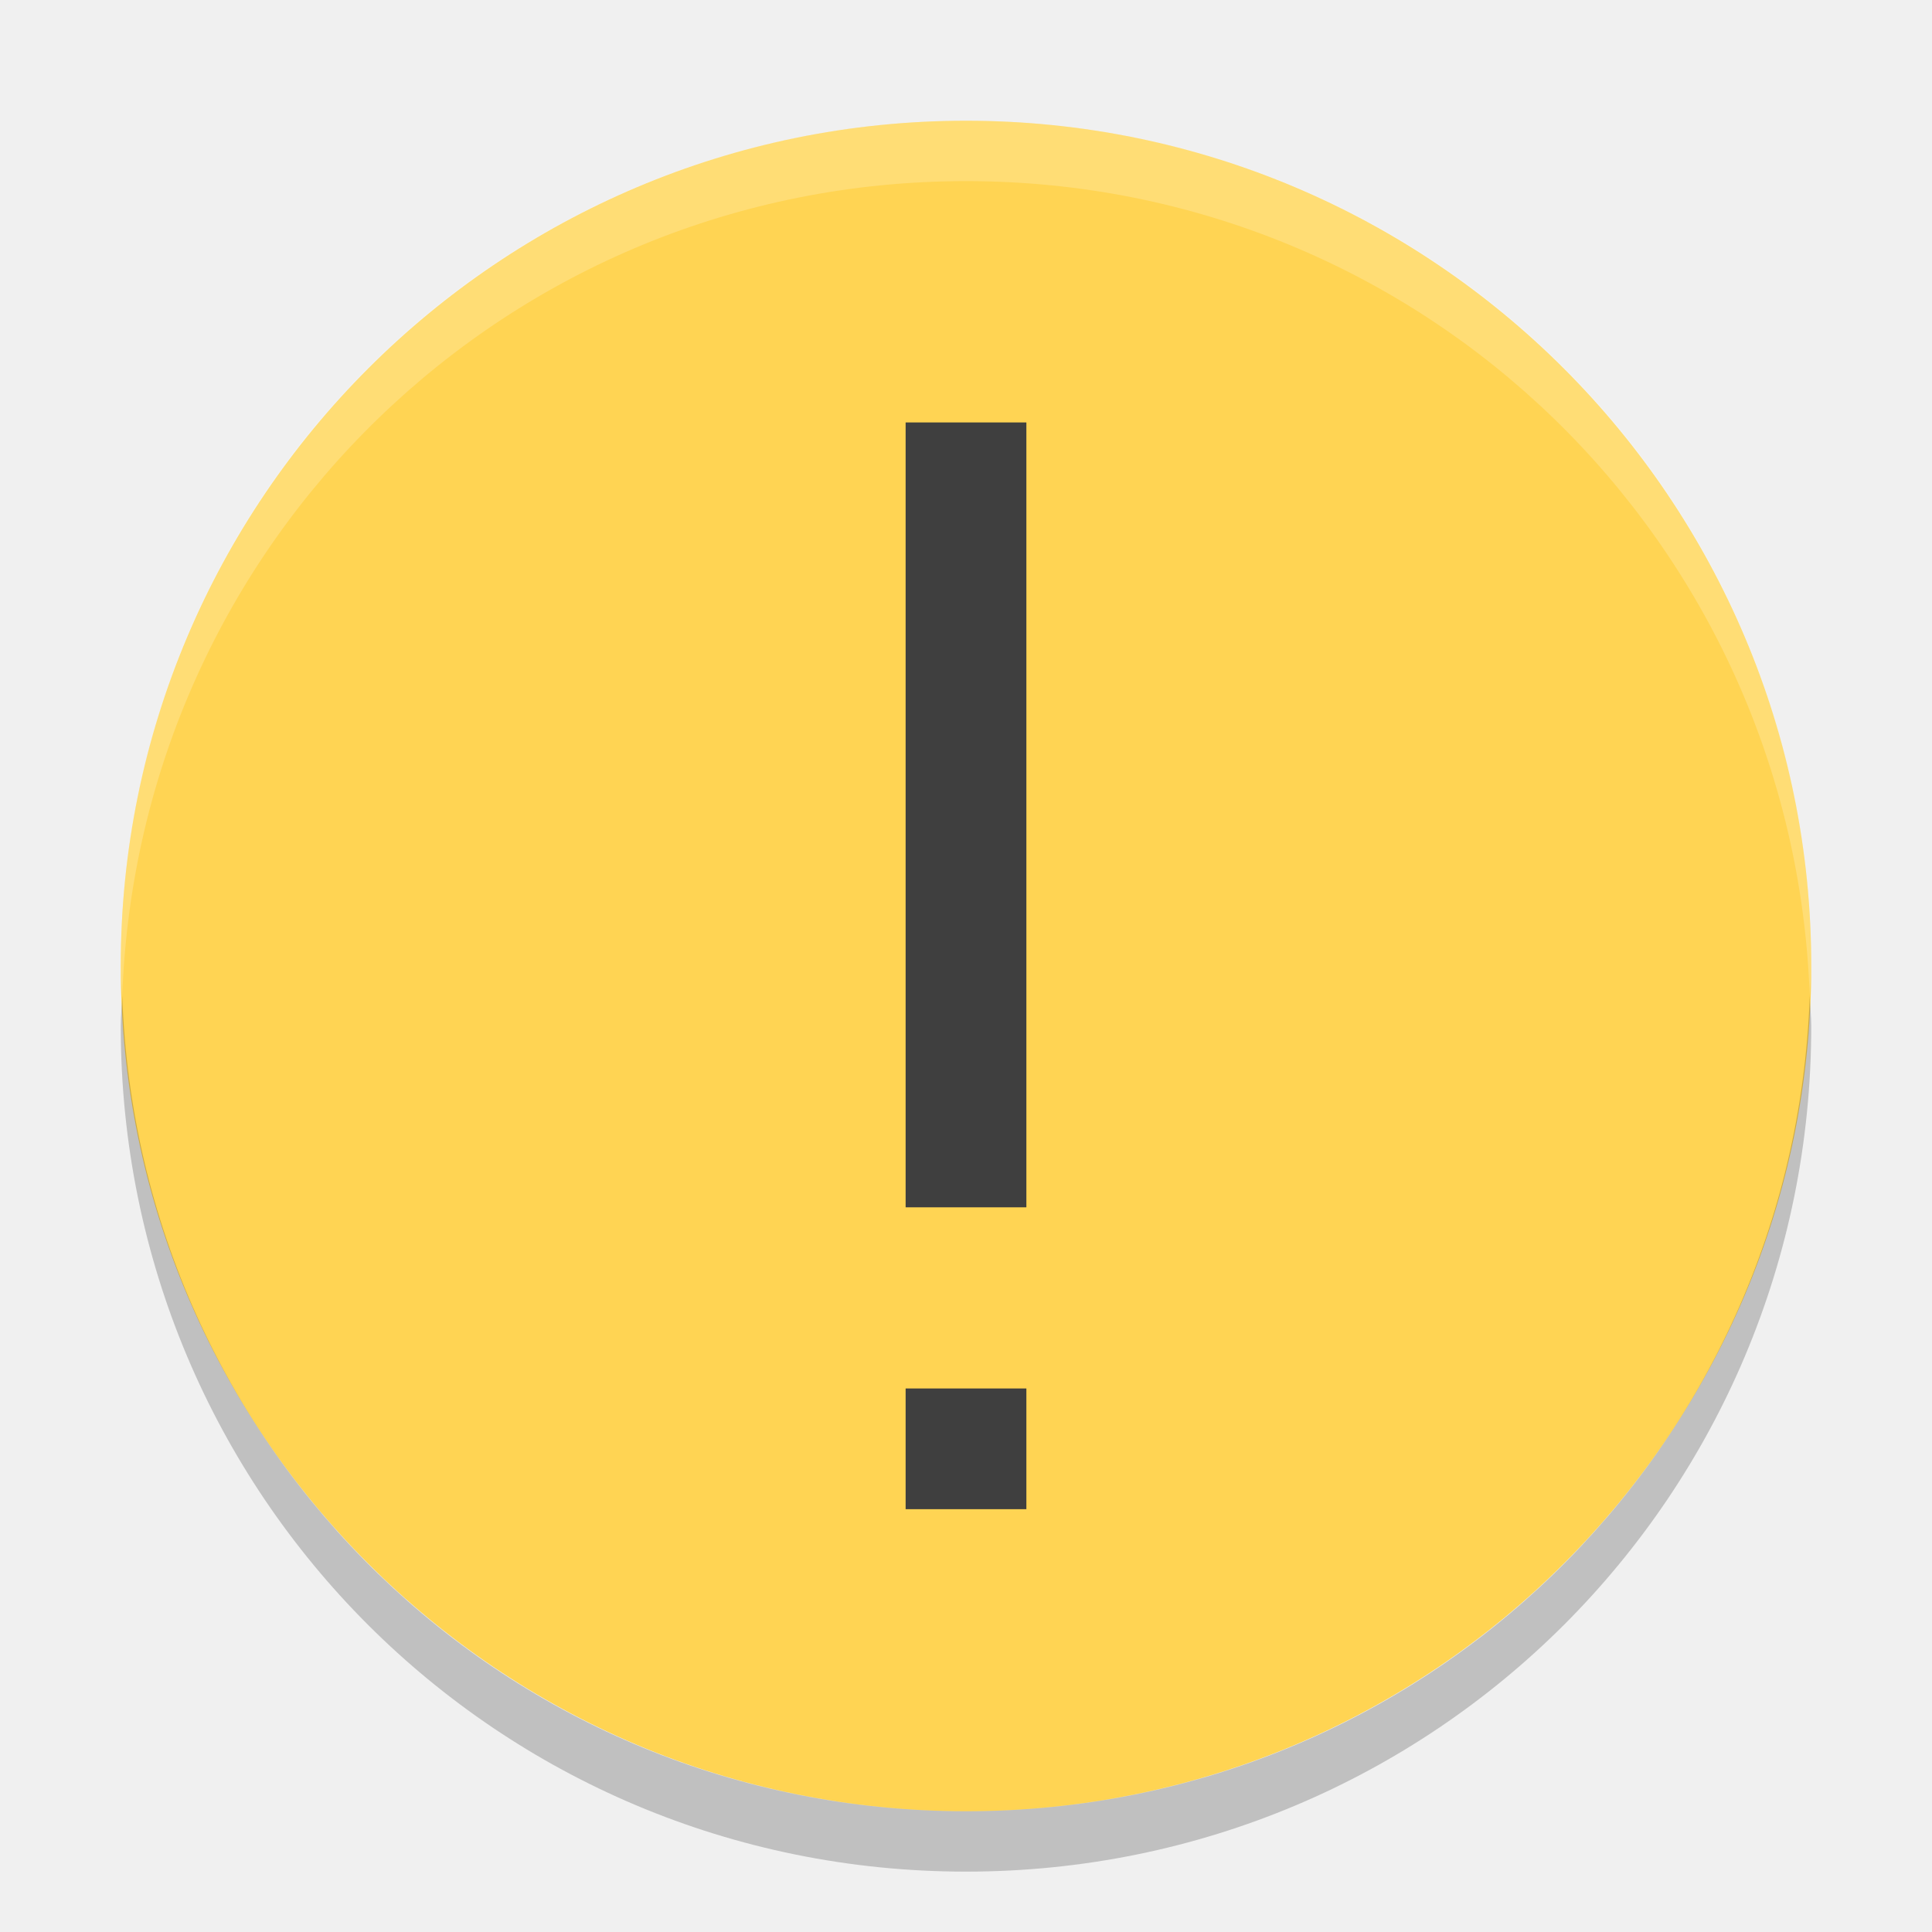
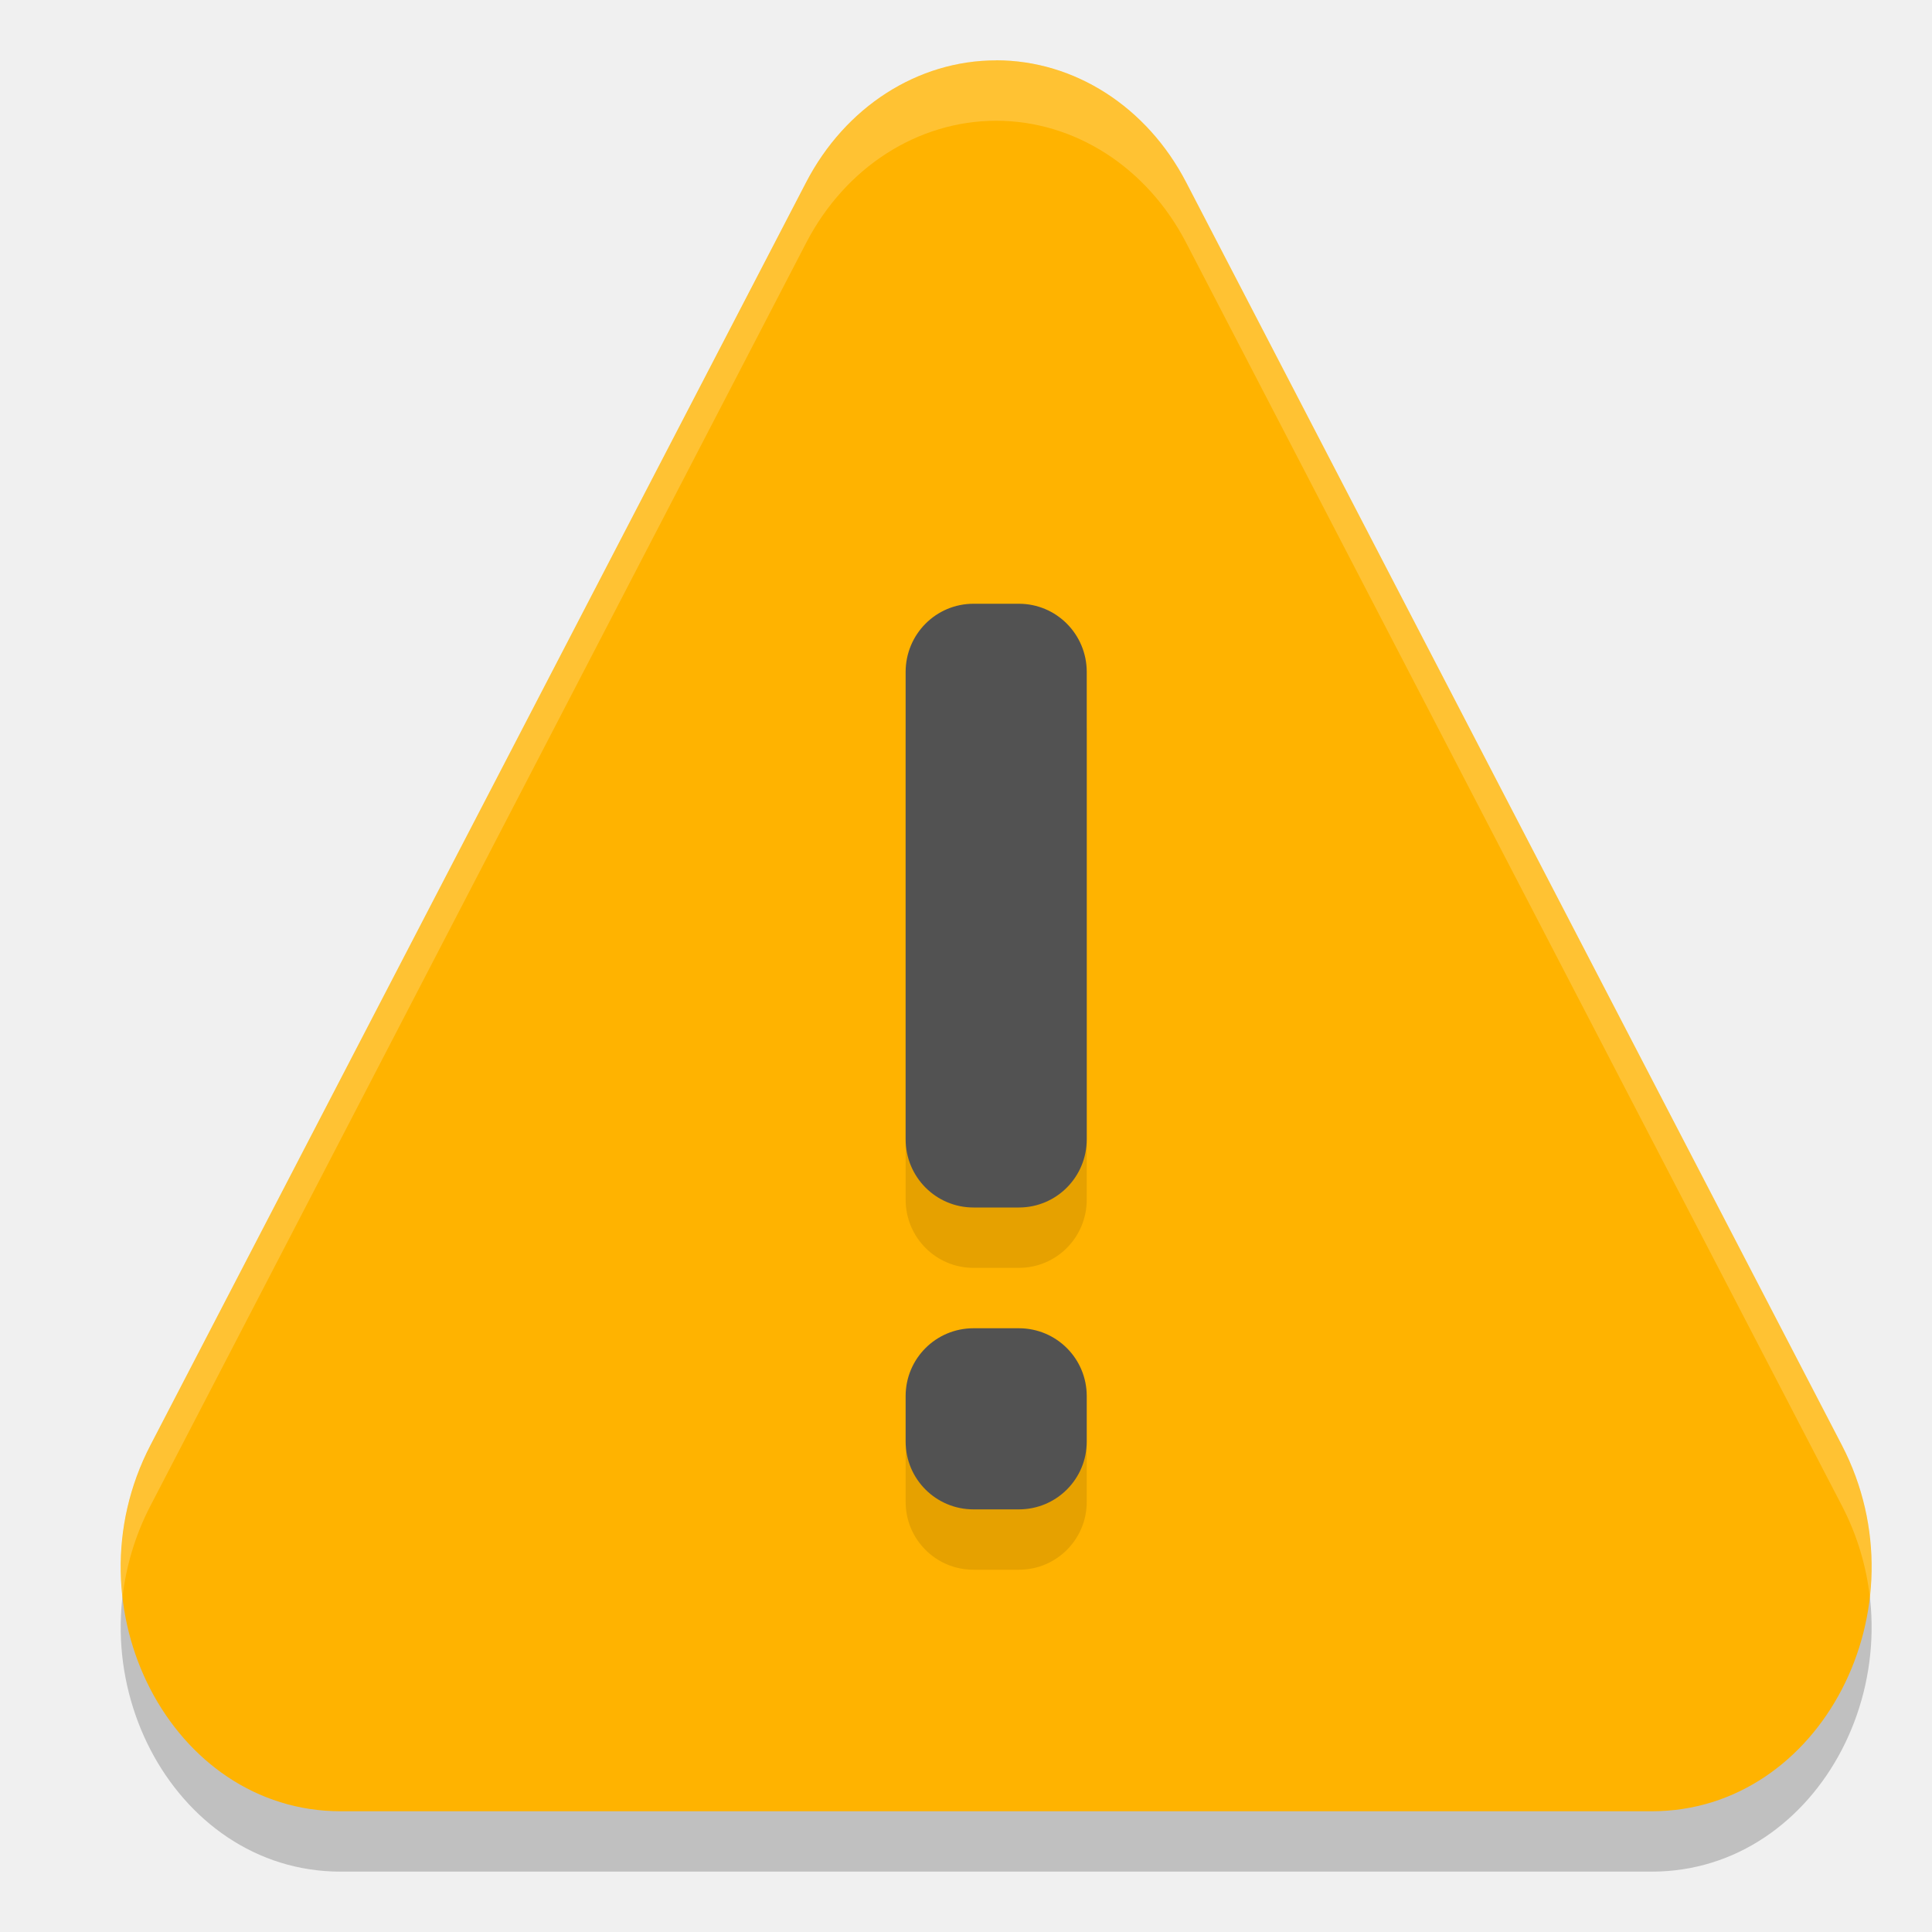
<svg xmlns="http://www.w3.org/2000/svg" width="32" height="32" version="1">
-   <rect fill="#ffd453" width="28" height="28" x="-30" y="-30" rx="14" ry="14" transform="matrix(0,-1,-1,0,0,0)" />
-   <g transform="matrix(1 0 0 1.3846 -530 498.53)">
-     <path fill="#3f3f3f" class="error" d="m545-355h2v9.389h-2zm0 11.556h2v1.444h-2z" />
-   </g>
-   <path fill="#fff" opacity=".2" d="m16 2c-7.756 0-14 6.244-14 14 0 0.169 0.019 0.333 0.025 0.5 0.264-7.521 6.387-13.5 13.975-13.5 7.587 0 13.711 5.979 13.975 13.5 0.005-0.167 0.025-0.331 0.025-0.5 0-7.756-6.244-14-14-14z" />
-   <path opacity=".2" d="m2.025 16.5c-0.006 0.167-0.025 0.331-0.025 0.5 0 7.756 6.244 14 14 14s14-6.244 14-14c0-0.169-0.02-0.333-0.025-0.5-0.264 7.521-6.388 13.5-13.975 13.5-7.587 0-13.711-5.979-13.975-13.5z" />
+   <path d="m16.499 2c-1.298 9.78e-5 -2.498 0.77-3.147 2.02l-10.861 20.919c-1.398 2.694 0.35 6.06 3.147 6.061h21.723c2.797-5.69e-4 4.545-3.367 3.147-6.061l-5.432-10.46-5.43-10.46c-0.649-1.25-1.849-2.02-3.147-2.02z" style="opacity:.2" />
+   <path d="m16.499 1c-1.298 9.78e-5 -2.498 0.77-3.147 2.02l-10.861 20.919c-1.398 2.694 0.35 6.06 3.147 6.061h21.723c2.797-5.69e-4 4.545-3.367 3.147-6.061l-5.432-10.46-5.43-10.46c-0.649-1.25-1.849-2.02-3.147-2.02z" style="fill:#ffb300" />
+   <path d="m16.125 11c-0.623 0-1.125 0.505-1.125 1.131v7.738c0 0.626 0.502 1.131 1.125 1.131h0.75c0.623 0 1.125-0.505 1.125-1.131v-7.738c0-0.626-0.502-1.131-1.125-1.131zm0 12c-0.623 0-1.125 0.502-1.125 1.125v0.75c0 0.623 0.502 1.125 1.125 1.125h0.75c0.623 0 1.125-0.502 1.125-1.125v-0.75c0-0.623-0.502-1.125-1.125-1.125z" style="opacity:.1" />
+   <path d="m16.125 10c-0.623 0-1.125 0.505-1.125 1.131v7.738c0 0.626 0.502 1.131 1.125 1.131h0.75c0.623 0 1.125-0.505 1.125-1.131v-7.738c0-0.626-0.502-1.131-1.125-1.131zm0 12c-0.623 0-1.125 0.502-1.125 1.125v0.75c0 0.623 0.502 1.125 1.125 1.125h0.75c0.623 0 1.125-0.502 1.125-1.125v-0.75c0-0.623-0.502-1.125-1.125-1.125z" style="fill:#525252" />
+   <path d="m16.5 1c-1.298 9.78e-5 -2.497 0.769-3.146 2.02l-5.432 10.461-5.43 10.459c-0.422 0.814-0.557 1.688-0.463 2.514 0.059-0.511 0.208-1.023 0.463-1.514l5.43-10.459 5.432-10.461c0.649-1.25 1.848-2.019 3.146-2.02 1.298 9.78e-5 2.497 0.769 3.146 2.02l5.43 10.461 5.432 10.459c0.255 0.491 0.404 1.003 0.463 1.514 0.094-0.825-0.041-1.7-0.463-2.514l-5.432-10.459-5.43-10.461c-0.649-1.25-1.848-2.019-3.146-2.02z" style="fill:#ffffff;opacity:.2" />
</svg>
